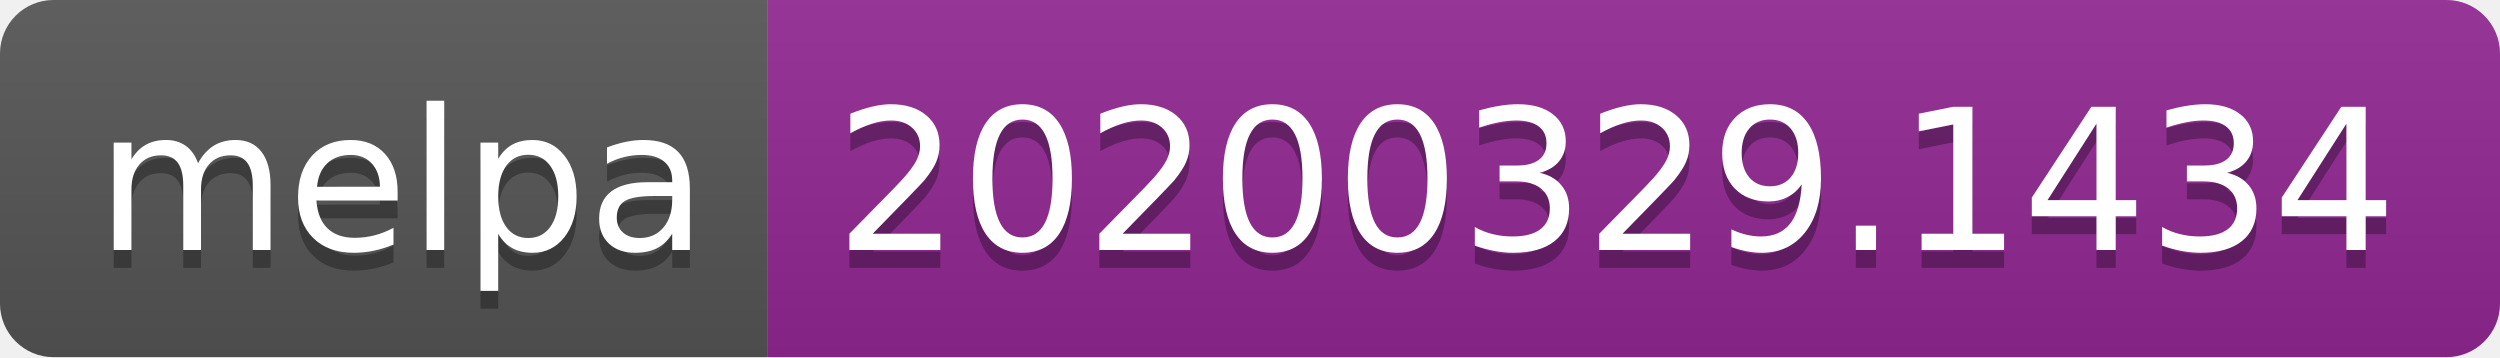
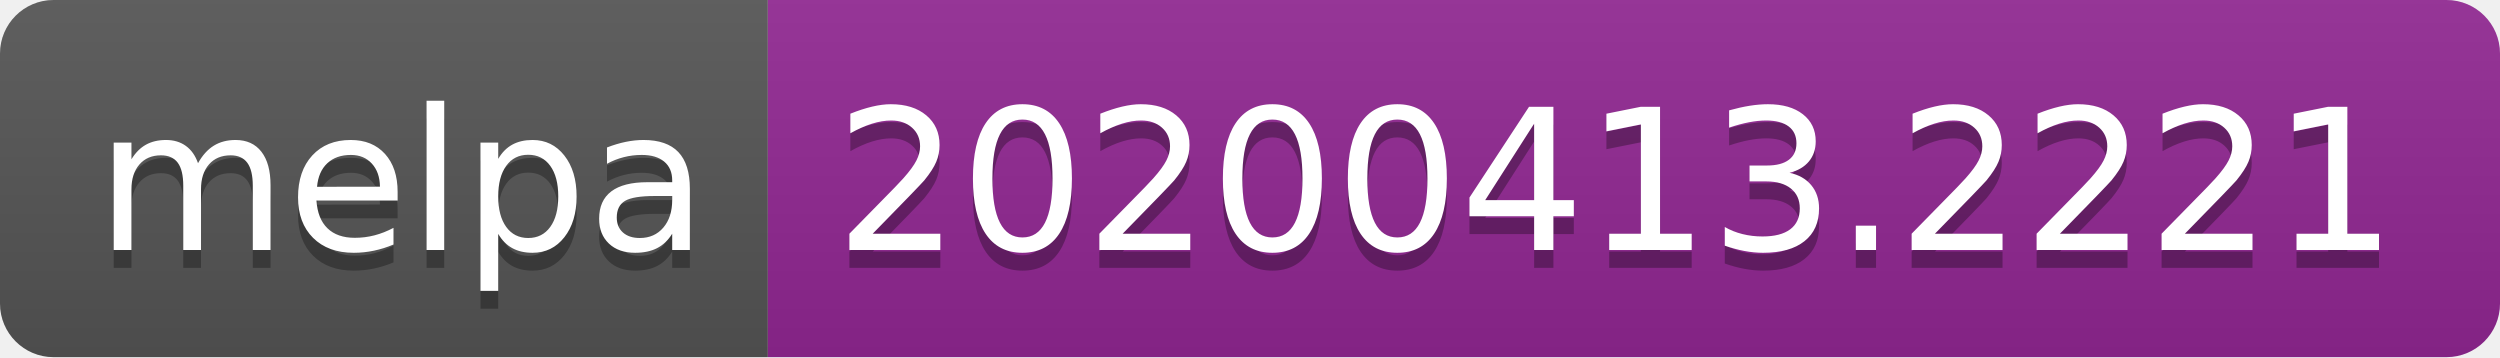
<svg xmlns="http://www.w3.org/2000/svg" width="140" height="20">
  <linearGradient id="b" x2="0" y2="100%">
    <stop offset="0" stop-color="#bbb" stop-opacity=".1" />
    <stop offset="1" stop-opacity=".1" />
  </linearGradient>
  <clipPath id="a">
    <rect width="140" height="20" rx="3" fill="#fff" />
  </clipPath>
  <g clip-path="url(#a)">
    <path fill="#555" d="M0 0h43v20H0z" />
    <path fill="#922793" d="M43 0h97v20H43z" />
    <path fill="url(#b)" d="M0 0h140v20H0z" />
  </g>
  <g fill="#fff" text-anchor="middle" font-family="DejaVu Sans,Verdana,Geneva,sans-serif" font-size="110">
    <text x="225" y="150" fill="#010101" fill-opacity=".3" transform="scale(.1)" textLength="330">melpa</text>
    <text x="225" y="140" transform="scale(.1)" textLength="330">melpa</text>
-     <text x="905" y="150" fill="#010101" fill-opacity=".3" transform="scale(.1)" textLength="870">20200329.1434</text>
-     <text x="905" y="140" transform="scale(.1)" textLength="870">20200329.1434</text>
+     <text x="905" y="150" fill="#010101" fill-opacity=".3" transform="scale(.1)" textLength="870">20200413.2221</text>
+     <text x="905" y="140" transform="scale(.1)" textLength="870">20200413.2221</text>
  </g>
</svg>
